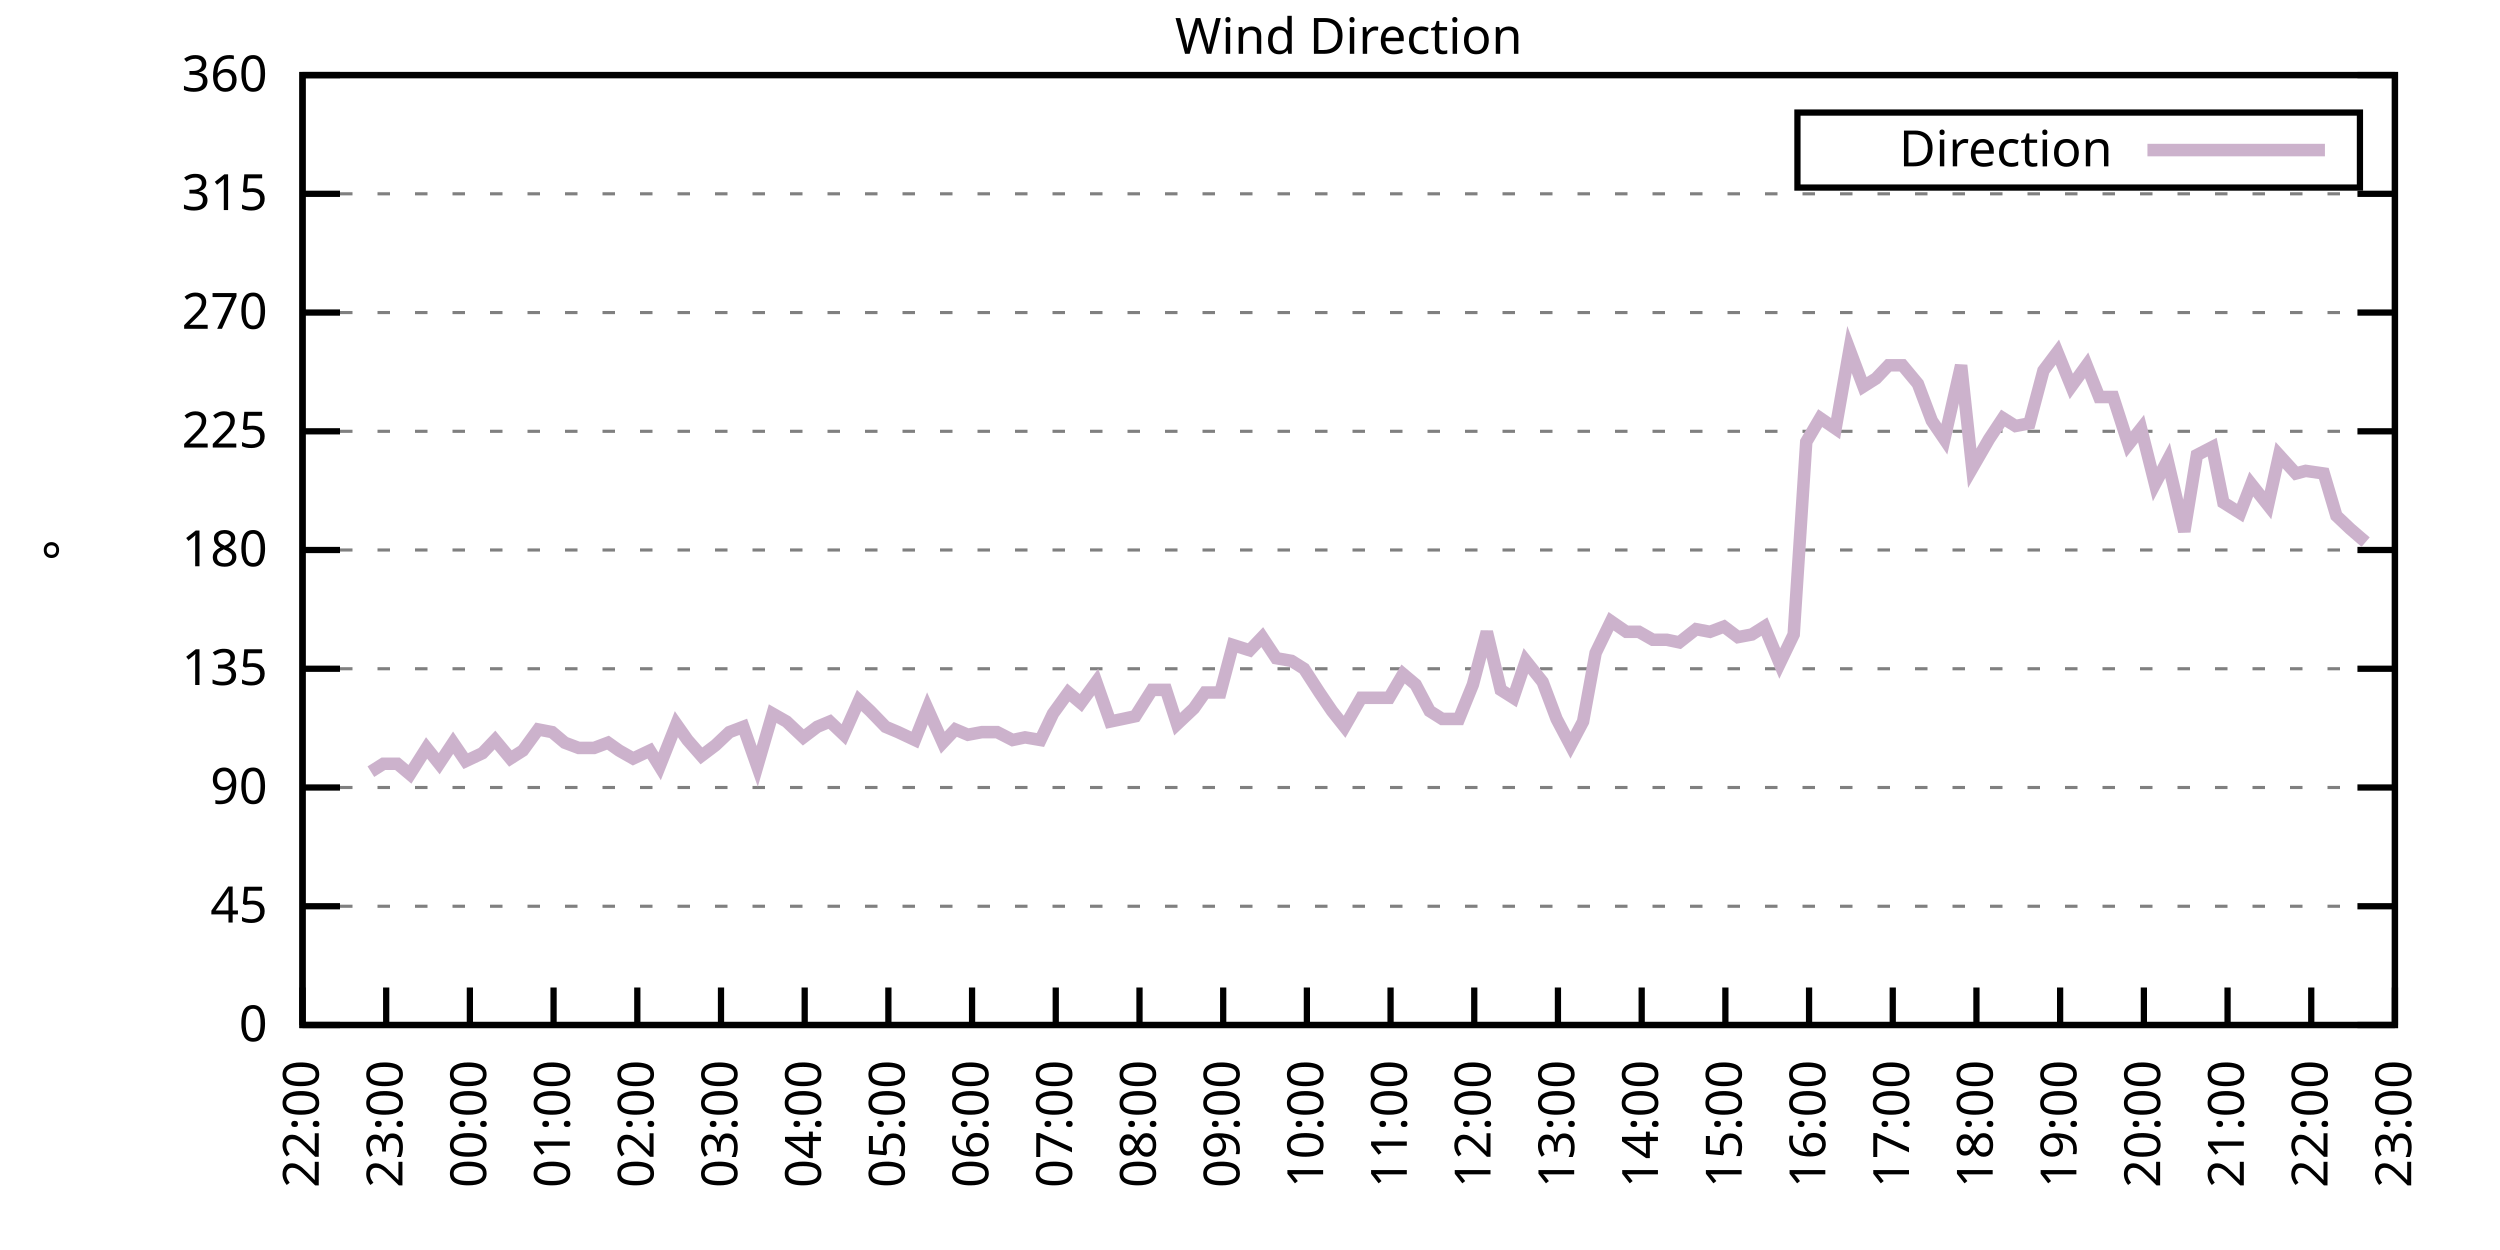
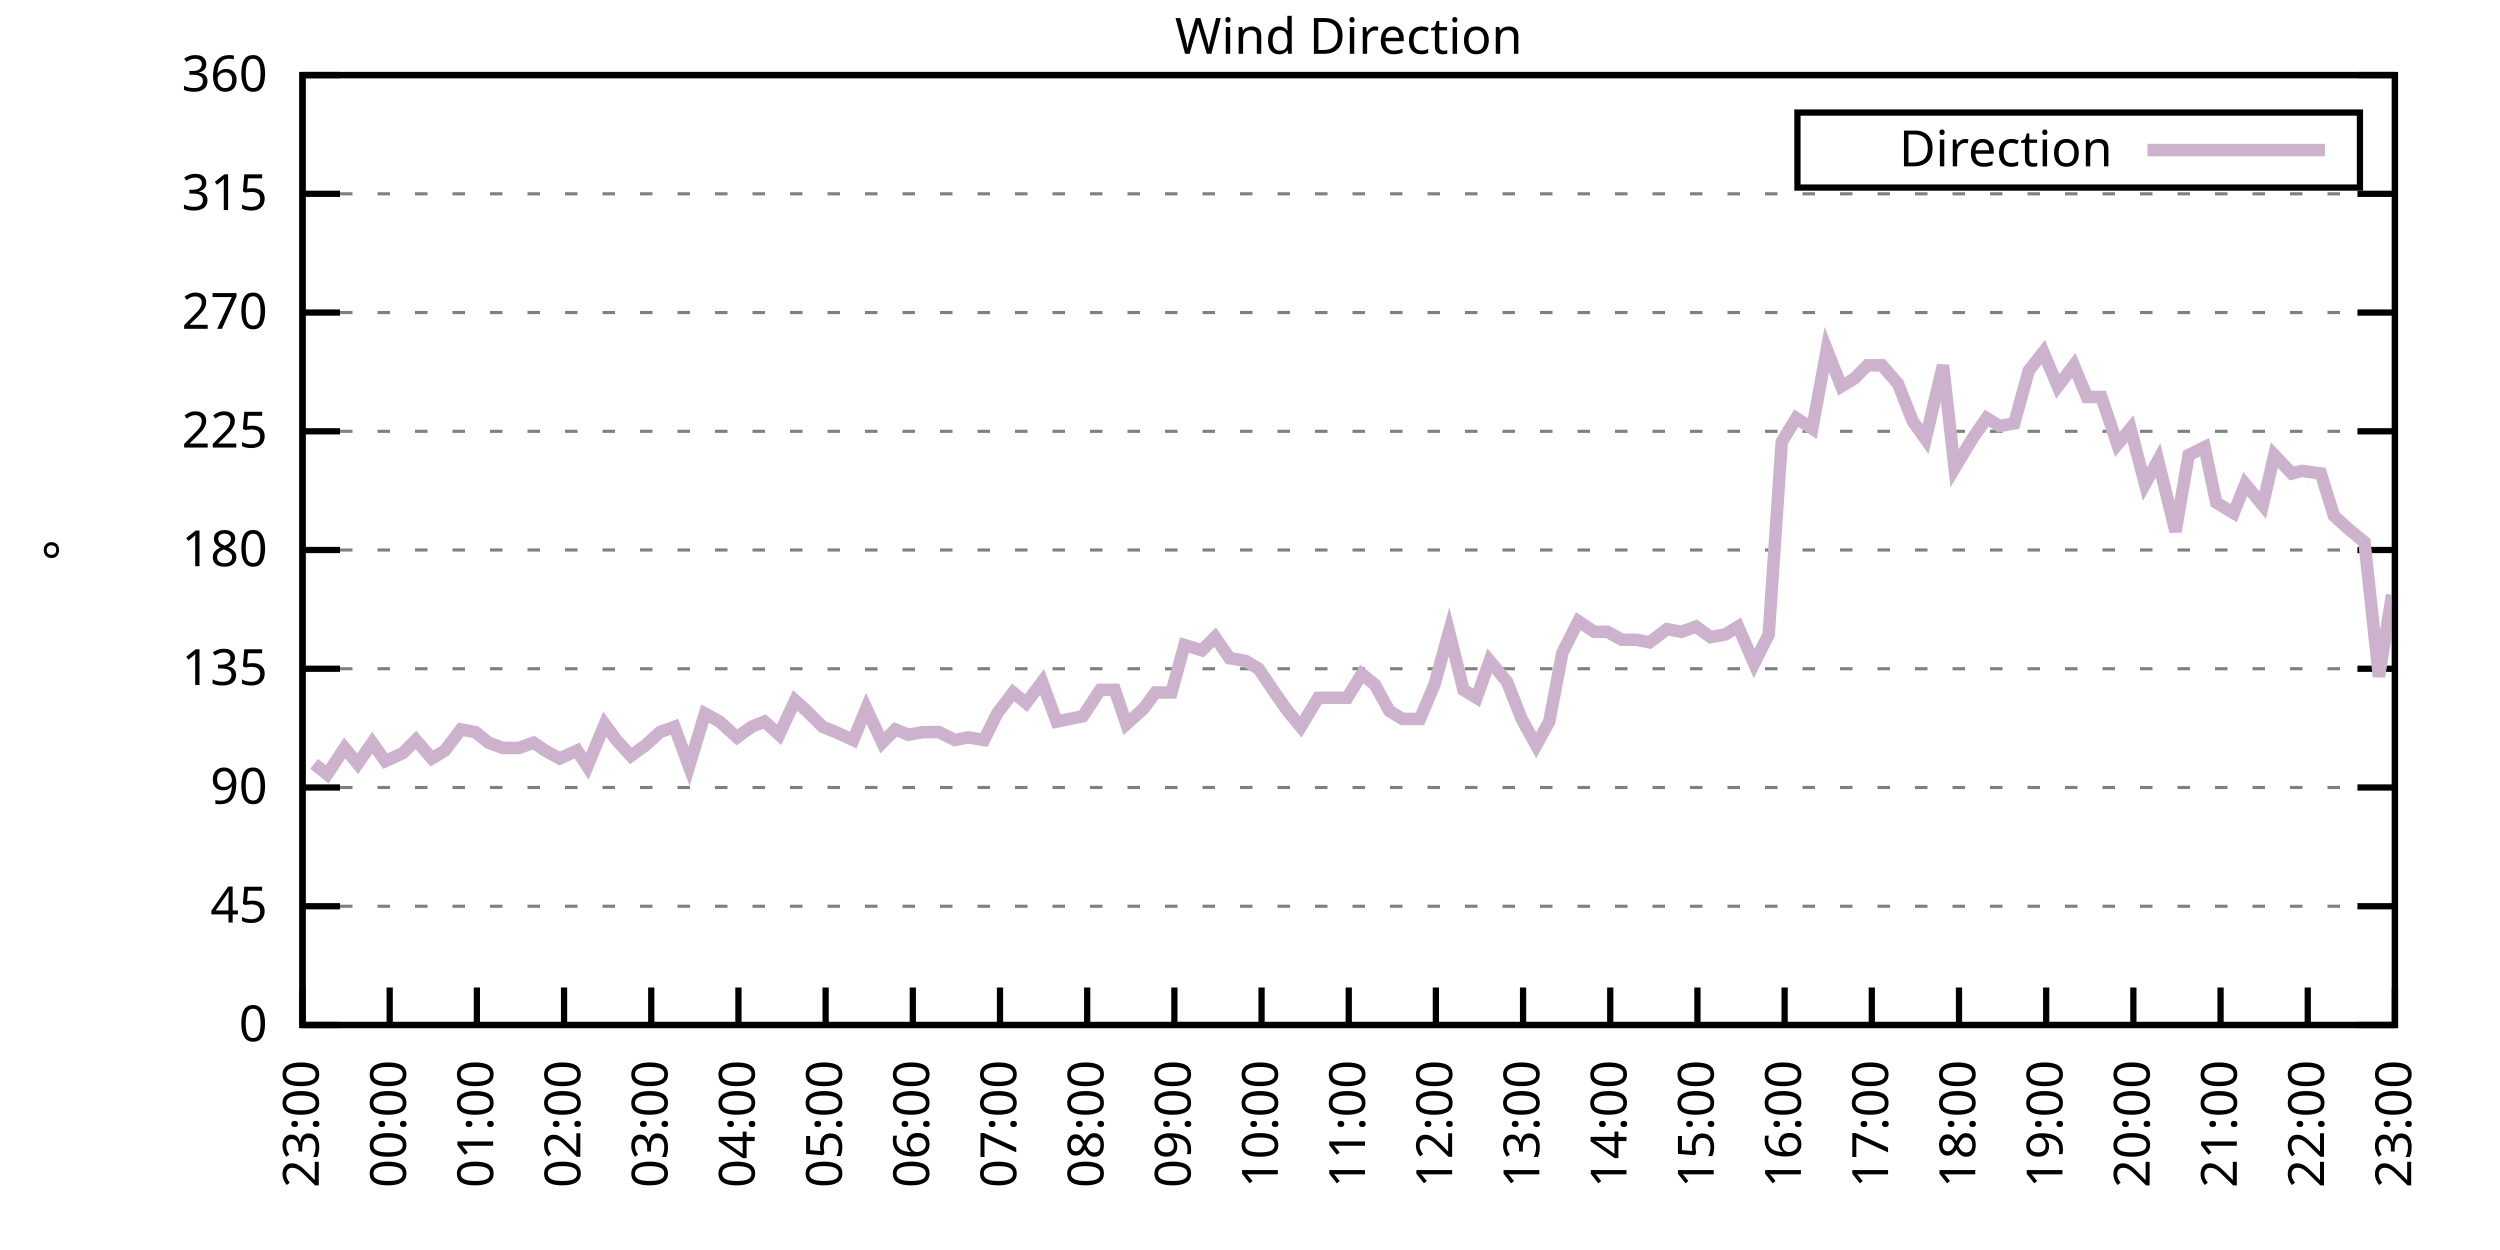
<svg xmlns="http://www.w3.org/2000/svg" xmlns:xlink="http://www.w3.org/1999/xlink" width="400" height="200" viewBox="0 0 400 200">
  <g id="gnuplot_canvas">
    <rect x="0" y="0" width="400" height="200" fill="none" />
    <defs>
      <circle id="gpDot" r="0.5" stroke-width="0.5" stroke="currentColor" />
      <path id="gpPt0" stroke-width="0.333" stroke="currentColor" d="M-1,0 h2 M0,-1 v2" />
      <path id="gpPt1" stroke-width="0.333" stroke="currentColor" d="M-1,-1 L1,1 M1,-1 L-1,1" />
      <path id="gpPt2" stroke-width="0.333" stroke="currentColor" d="M-1,0 L1,0 M0,-1 L0,1 M-1,-1 L1,1 M-1,1 L1,-1" />
      <rect id="gpPt3" stroke-width="0.333" stroke="currentColor" x="-1" y="-1" width="2" height="2" />
      <rect id="gpPt4" stroke-width="0.333" stroke="currentColor" fill="currentColor" x="-1" y="-1" width="2" height="2" />
      <circle id="gpPt5" stroke-width="0.333" stroke="currentColor" cx="0" cy="0" r="1" />
      <use xlink:href="#gpPt5" id="gpPt6" fill="currentColor" stroke="none" />
      <path id="gpPt7" stroke-width="0.333" stroke="currentColor" d="M0,-1.33 L-1.33,0.67 L1.33,0.67 z" />
      <use xlink:href="#gpPt7" id="gpPt8" fill="currentColor" stroke="none" />
      <use xlink:href="#gpPt7" id="gpPt9" stroke="currentColor" transform="rotate(180)" />
      <use xlink:href="#gpPt9" id="gpPt10" fill="currentColor" stroke="none" />
      <use xlink:href="#gpPt3" id="gpPt11" stroke="currentColor" transform="rotate(45)" />
      <use xlink:href="#gpPt11" id="gpPt12" fill="currentColor" stroke="none" />
      <path id="gpPt13" stroke-width="0.333" stroke="currentColor" d="M0,1.330 L1.265,0.411 L0.782,-1.067 L-0.782,-1.076 L-1.265,0.411 z" />
      <use xlink:href="#gpPt13" id="gpPt14" fill="currentColor" stroke="none" />
      <filter id="textbox" filterUnits="objectBoundingBox" x="0" y="0" height="1" width="1">
        <feFlood flood-color="white" flood-opacity="1" result="bgnd" />
        <feComposite in="SourceGraphic" in2="bgnd" operator="atop" />
      </filter>
      <filter id="greybox" filterUnits="objectBoundingBox" x="0" y="0" height="1" width="1">
        <feFlood flood-color="lightgrey" flood-opacity="1" result="grey" />
        <feComposite in="SourceGraphic" in2="grey" operator="atop" />
      </filter>
    </defs>
    <g fill="none" color="white" stroke="currentColor" stroke-width="1.00" stroke-linecap="butt" stroke-linejoin="miter">
</g>
    <g fill="none" color="black" stroke="currentColor" stroke-width="1.00" stroke-linecap="butt" stroke-linejoin="miter">
      <g stroke="none" shape-rendering="crispEdges">
        <polygon fill="rgb(255, 255, 255)" points="48.40,164.00 383.18,164.00 383.18,12.02 48.40,12.02 " />
      </g>
    </g>
    <g fill="none" color="black" stroke="currentColor" stroke-width="1.00" stroke-linecap="butt" stroke-linejoin="miter">
</g>
    <g fill="none" color="black" stroke="black" stroke-width="0.50" stroke-linecap="butt" stroke-linejoin="miter">
</g>
    <g fill="none" color="gray" stroke="currentColor" stroke-width="0.50" stroke-linecap="butt" stroke-linejoin="miter">
      <path stroke="gray" stroke-dasharray="2,4" class="gridline" d="M48.40,164.00 L383.19,164.00  " />
    </g>
    <g fill="none" color="gray" stroke="gray" stroke-width="1.00" stroke-linecap="butt" stroke-linejoin="miter">
</g>
    <g fill="none" color="black" stroke="currentColor" stroke-width="1.00" stroke-linecap="butt" stroke-linejoin="miter">
      <path stroke="black" d="M48.40,164.00 L54.40,164.00 M383.19,164.00 L377.19,164.00  " />
      <g transform="translate(42.80,166.60)" stroke="none" fill="black" font-family="Sans" font-size="8.00" text-anchor="end">
        <text>
          <tspan font-family="Sans"> 0</tspan>
        </text>
      </g>
    </g>
    <g fill="none" color="black" stroke="currentColor" stroke-width="1.00" stroke-linecap="butt" stroke-linejoin="miter">
</g>
    <g fill="none" color="black" stroke="black" stroke-width="0.50" stroke-linecap="butt" stroke-linejoin="miter">
</g>
    <g fill="none" color="gray" stroke="currentColor" stroke-width="0.50" stroke-linecap="butt" stroke-linejoin="miter">
      <path stroke="gray" stroke-dasharray="2,4" class="gridline" d="M48.40,145.00 L383.19,145.00  " />
    </g>
    <g fill="none" color="gray" stroke="gray" stroke-width="1.00" stroke-linecap="butt" stroke-linejoin="miter">
</g>
    <g fill="none" color="black" stroke="currentColor" stroke-width="1.00" stroke-linecap="butt" stroke-linejoin="miter">
      <path stroke="black" d="M48.40,145.00 L54.40,145.00 M383.19,145.00 L377.19,145.00  " />
      <g transform="translate(42.80,147.60)" stroke="none" fill="black" font-family="Sans" font-size="8.00" text-anchor="end">
        <text>
          <tspan font-family="Sans"> 45</tspan>
        </text>
      </g>
    </g>
    <g fill="none" color="black" stroke="currentColor" stroke-width="1.00" stroke-linecap="butt" stroke-linejoin="miter">
</g>
    <g fill="none" color="black" stroke="black" stroke-width="0.50" stroke-linecap="butt" stroke-linejoin="miter">
</g>
    <g fill="none" color="gray" stroke="currentColor" stroke-width="0.50" stroke-linecap="butt" stroke-linejoin="miter">
      <path stroke="gray" stroke-dasharray="2,4" class="gridline" d="M48.40,126.00 L383.19,126.00  " />
    </g>
    <g fill="none" color="gray" stroke="gray" stroke-width="1.00" stroke-linecap="butt" stroke-linejoin="miter">
</g>
    <g fill="none" color="black" stroke="currentColor" stroke-width="1.00" stroke-linecap="butt" stroke-linejoin="miter">
      <path stroke="black" d="M48.40,126.00 L54.40,126.00 M383.19,126.00 L377.19,126.00  " />
      <g transform="translate(42.80,128.60)" stroke="none" fill="black" font-family="Sans" font-size="8.00" text-anchor="end">
        <text>
          <tspan font-family="Sans"> 90</tspan>
        </text>
      </g>
    </g>
    <g fill="none" color="black" stroke="currentColor" stroke-width="1.00" stroke-linecap="butt" stroke-linejoin="miter">
</g>
    <g fill="none" color="black" stroke="black" stroke-width="0.50" stroke-linecap="butt" stroke-linejoin="miter">
</g>
    <g fill="none" color="gray" stroke="currentColor" stroke-width="0.50" stroke-linecap="butt" stroke-linejoin="miter">
      <path stroke="gray" stroke-dasharray="2,4" class="gridline" d="M48.40,107.00 L383.19,107.00  " />
    </g>
    <g fill="none" color="gray" stroke="gray" stroke-width="1.00" stroke-linecap="butt" stroke-linejoin="miter">
</g>
    <g fill="none" color="black" stroke="currentColor" stroke-width="1.00" stroke-linecap="butt" stroke-linejoin="miter">
      <path stroke="black" d="M48.40,107.00 L54.40,107.00 M383.19,107.00 L377.19,107.00  " />
      <g transform="translate(42.80,109.60)" stroke="none" fill="black" font-family="Sans" font-size="8.00" text-anchor="end">
        <text>
          <tspan font-family="Sans"> 135</tspan>
        </text>
      </g>
    </g>
    <g fill="none" color="black" stroke="currentColor" stroke-width="1.00" stroke-linecap="butt" stroke-linejoin="miter">
</g>
    <g fill="none" color="black" stroke="black" stroke-width="0.50" stroke-linecap="butt" stroke-linejoin="miter">
</g>
    <g fill="none" color="gray" stroke="currentColor" stroke-width="0.50" stroke-linecap="butt" stroke-linejoin="miter">
      <path stroke="gray" stroke-dasharray="2,4" class="gridline" d="M48.40,88.00 L383.19,88.00  " />
    </g>
    <g fill="none" color="gray" stroke="gray" stroke-width="1.00" stroke-linecap="butt" stroke-linejoin="miter">
</g>
    <g fill="none" color="black" stroke="currentColor" stroke-width="1.00" stroke-linecap="butt" stroke-linejoin="miter">
      <path stroke="black" d="M48.40,88.00 L54.40,88.00 M383.19,88.00 L377.19,88.00  " />
      <g transform="translate(42.80,90.60)" stroke="none" fill="black" font-family="Sans" font-size="8.00" text-anchor="end">
        <text>
          <tspan font-family="Sans"> 180</tspan>
        </text>
      </g>
    </g>
    <g fill="none" color="black" stroke="currentColor" stroke-width="1.00" stroke-linecap="butt" stroke-linejoin="miter">
</g>
    <g fill="none" color="black" stroke="black" stroke-width="0.50" stroke-linecap="butt" stroke-linejoin="miter">
</g>
    <g fill="none" color="gray" stroke="currentColor" stroke-width="0.50" stroke-linecap="butt" stroke-linejoin="miter">
      <path stroke="gray" stroke-dasharray="2,4" class="gridline" d="M48.40,69.01 L383.19,69.01  " />
    </g>
    <g fill="none" color="gray" stroke="gray" stroke-width="1.00" stroke-linecap="butt" stroke-linejoin="miter">
</g>
    <g fill="none" color="black" stroke="currentColor" stroke-width="1.00" stroke-linecap="butt" stroke-linejoin="miter">
      <path stroke="black" d="M48.40,69.01 L54.40,69.01 M383.19,69.01 L377.19,69.01  " />
      <g transform="translate(42.80,71.61)" stroke="none" fill="black" font-family="Sans" font-size="8.00" text-anchor="end">
        <text>
          <tspan font-family="Sans"> 225</tspan>
        </text>
      </g>
    </g>
    <g fill="none" color="black" stroke="currentColor" stroke-width="1.00" stroke-linecap="butt" stroke-linejoin="miter">
</g>
    <g fill="none" color="black" stroke="black" stroke-width="0.50" stroke-linecap="butt" stroke-linejoin="miter">
</g>
    <g fill="none" color="gray" stroke="currentColor" stroke-width="0.50" stroke-linecap="butt" stroke-linejoin="miter">
      <path stroke="gray" stroke-dasharray="2,4" class="gridline" d="M48.40,50.01 L383.19,50.01  " />
    </g>
    <g fill="none" color="gray" stroke="gray" stroke-width="1.00" stroke-linecap="butt" stroke-linejoin="miter">
</g>
    <g fill="none" color="black" stroke="currentColor" stroke-width="1.00" stroke-linecap="butt" stroke-linejoin="miter">
      <path stroke="black" d="M48.40,50.01 L54.40,50.01 M383.19,50.01 L377.19,50.01  " />
      <g transform="translate(42.80,52.61)" stroke="none" fill="black" font-family="Sans" font-size="8.00" text-anchor="end">
        <text>
          <tspan font-family="Sans"> 270</tspan>
        </text>
      </g>
    </g>
    <g fill="none" color="black" stroke="currentColor" stroke-width="1.00" stroke-linecap="butt" stroke-linejoin="miter">
</g>
    <g fill="none" color="black" stroke="black" stroke-width="0.50" stroke-linecap="butt" stroke-linejoin="miter">
</g>
    <g fill="none" color="gray" stroke="currentColor" stroke-width="0.50" stroke-linecap="butt" stroke-linejoin="miter">
      <path stroke="gray" stroke-dasharray="2,4" class="gridline" d="M48.40,31.01 L383.19,31.01  " />
    </g>
    <g fill="none" color="gray" stroke="gray" stroke-width="1.00" stroke-linecap="butt" stroke-linejoin="miter">
</g>
    <g fill="none" color="black" stroke="currentColor" stroke-width="1.00" stroke-linecap="butt" stroke-linejoin="miter">
      <path stroke="black" d="M48.40,31.01 L54.40,31.01 M383.19,31.01 L377.19,31.01  " />
      <g transform="translate(42.80,33.61)" stroke="none" fill="black" font-family="Sans" font-size="8.00" text-anchor="end">
        <text>
          <tspan font-family="Sans"> 315</tspan>
        </text>
      </g>
    </g>
    <g fill="none" color="black" stroke="currentColor" stroke-width="1.00" stroke-linecap="butt" stroke-linejoin="miter">
</g>
    <g fill="none" color="black" stroke="black" stroke-width="0.50" stroke-linecap="butt" stroke-linejoin="miter">
</g>
    <g fill="none" color="gray" stroke="currentColor" stroke-width="0.50" stroke-linecap="butt" stroke-linejoin="miter">
      <path stroke="gray" stroke-dasharray="2,4" class="gridline" d="M48.40,12.01 L383.19,12.01  " />
    </g>
    <g fill="none" color="gray" stroke="gray" stroke-width="1.00" stroke-linecap="butt" stroke-linejoin="miter">
</g>
    <g fill="none" color="black" stroke="currentColor" stroke-width="1.00" stroke-linecap="butt" stroke-linejoin="miter">
      <path stroke="black" d="M48.40,12.01 L54.40,12.01 M383.19,12.01 L377.19,12.01  " />
      <g transform="translate(42.80,14.61)" stroke="none" fill="black" font-family="Sans" font-size="8.00" text-anchor="end">
        <text>
          <tspan font-family="Sans"> 360</tspan>
        </text>
      </g>
    </g>
    <g fill="none" color="black" stroke="currentColor" stroke-width="1.00" stroke-linecap="butt" stroke-linejoin="miter">
      <path stroke="black" d="M48.40,164.00 L48.40,158.00  " />
      <g transform="translate(51.00,169.60) rotate(270.00)" stroke="none" fill="black" font-family="Sans" font-size="8.00" text-anchor="end">
        <text>
-           <tspan font-family="Sans">22:00</tspan>
-         </text>
-       </g>
-     </g>
-     <g fill="none" color="black" stroke="currentColor" stroke-width="1.00" stroke-linecap="butt" stroke-linejoin="miter">
-       <path stroke="black" d="M61.79,164.00 L61.79,158.00  " />
-       <g transform="translate(64.39,169.60) rotate(270.00)" stroke="none" fill="black" font-family="Sans" font-size="8.00" text-anchor="end">
-         <text>
          <tspan font-family="Sans">23:00</tspan>
        </text>
      </g>
    </g>
    <g fill="none" color="black" stroke="currentColor" stroke-width="1.00" stroke-linecap="butt" stroke-linejoin="miter">
-       <path stroke="black" d="M75.18,164.00 L75.18,158.00  " />
-       <g transform="translate(77.78,169.60) rotate(270.00)" stroke="none" fill="black" font-family="Sans" font-size="8.00" text-anchor="end">
+       <path stroke="black" d="M62.35,164.00 L62.35,158.00  " />
+       <g transform="translate(64.95,169.60) rotate(270.00)" stroke="none" fill="black" font-family="Sans" font-size="8.00" text-anchor="end">
        <text>
          <tspan font-family="Sans">00:00</tspan>
        </text>
      </g>
    </g>
    <g fill="none" color="black" stroke="currentColor" stroke-width="1.00" stroke-linecap="butt" stroke-linejoin="miter">
-       <path stroke="black" d="M88.57,164.00 L88.57,158.00  " />
-       <g transform="translate(91.17,169.60) rotate(270.00)" stroke="none" fill="black" font-family="Sans" font-size="8.00" text-anchor="end">
+       <path stroke="black" d="M76.30,164.00 L76.30,158.00  " />
+       <g transform="translate(78.90,169.60) rotate(270.00)" stroke="none" fill="black" font-family="Sans" font-size="8.00" text-anchor="end">
        <text>
          <tspan font-family="Sans">01:00</tspan>
        </text>
      </g>
    </g>
    <g fill="none" color="black" stroke="currentColor" stroke-width="1.00" stroke-linecap="butt" stroke-linejoin="miter">
-       <path stroke="black" d="M101.97,164.00 L101.97,158.00  " />
-       <g transform="translate(104.57,169.60) rotate(270.00)" stroke="none" fill="black" font-family="Sans" font-size="8.00" text-anchor="end">
+       <path stroke="black" d="M90.25,164.00 L90.25,158.00  " />
+       <g transform="translate(92.85,169.60) rotate(270.00)" stroke="none" fill="black" font-family="Sans" font-size="8.00" text-anchor="end">
        <text>
          <tspan font-family="Sans">02:00</tspan>
        </text>
      </g>
    </g>
    <g fill="none" color="black" stroke="currentColor" stroke-width="1.00" stroke-linecap="butt" stroke-linejoin="miter">
-       <path stroke="black" d="M115.36,164.00 L115.36,158.00  " />
-       <g transform="translate(117.96,169.60) rotate(270.00)" stroke="none" fill="black" font-family="Sans" font-size="8.00" text-anchor="end">
+       <path stroke="black" d="M104.20,164.00 L104.20,158.00  " />
+       <g transform="translate(106.80,169.60) rotate(270.00)" stroke="none" fill="black" font-family="Sans" font-size="8.00" text-anchor="end">
        <text>
          <tspan font-family="Sans">03:00</tspan>
        </text>
      </g>
    </g>
    <g fill="none" color="black" stroke="currentColor" stroke-width="1.00" stroke-linecap="butt" stroke-linejoin="miter">
-       <path stroke="black" d="M128.75,164.00 L128.75,158.00  " />
-       <g transform="translate(131.35,169.60) rotate(270.00)" stroke="none" fill="black" font-family="Sans" font-size="8.00" text-anchor="end">
+       <path stroke="black" d="M118.15,164.00 L118.15,158.00  " />
+       <g transform="translate(120.75,169.60) rotate(270.00)" stroke="none" fill="black" font-family="Sans" font-size="8.00" text-anchor="end">
        <text>
          <tspan font-family="Sans">04:00</tspan>
        </text>
      </g>
    </g>
    <g fill="none" color="black" stroke="currentColor" stroke-width="1.00" stroke-linecap="butt" stroke-linejoin="miter">
-       <path stroke="black" d="M142.14,164.00 L142.14,158.00  " />
-       <g transform="translate(144.74,169.60) rotate(270.00)" stroke="none" fill="black" font-family="Sans" font-size="8.00" text-anchor="end">
+       <path stroke="black" d="M132.10,164.00 L132.10,158.00  " />
+       <g transform="translate(134.70,169.60) rotate(270.00)" stroke="none" fill="black" font-family="Sans" font-size="8.00" text-anchor="end">
        <text>
          <tspan font-family="Sans">05:00</tspan>
        </text>
      </g>
    </g>
    <g fill="none" color="black" stroke="currentColor" stroke-width="1.00" stroke-linecap="butt" stroke-linejoin="miter">
-       <path stroke="black" d="M155.53,164.00 L155.53,158.00  " />
-       <g transform="translate(158.13,169.60) rotate(270.00)" stroke="none" fill="black" font-family="Sans" font-size="8.00" text-anchor="end">
+       <path stroke="black" d="M146.05,164.00 L146.05,158.00  " />
+       <g transform="translate(148.65,169.60) rotate(270.00)" stroke="none" fill="black" font-family="Sans" font-size="8.00" text-anchor="end">
        <text>
          <tspan font-family="Sans">06:00</tspan>
        </text>
      </g>
    </g>
    <g fill="none" color="black" stroke="currentColor" stroke-width="1.00" stroke-linecap="butt" stroke-linejoin="miter">
-       <path stroke="black" d="M168.92,164.00 L168.92,158.00  " />
-       <g transform="translate(171.52,169.60) rotate(270.00)" stroke="none" fill="black" font-family="Sans" font-size="8.00" text-anchor="end">
+       <path stroke="black" d="M160.00,164.00 L160.00,158.00  " />
+       <g transform="translate(162.60,169.60) rotate(270.00)" stroke="none" fill="black" font-family="Sans" font-size="8.00" text-anchor="end">
        <text>
          <tspan font-family="Sans">07:00</tspan>
        </text>
      </g>
    </g>
    <g fill="none" color="black" stroke="currentColor" stroke-width="1.00" stroke-linecap="butt" stroke-linejoin="miter">
-       <path stroke="black" d="M182.32,164.00 L182.32,158.00  " />
-       <g transform="translate(184.92,169.60) rotate(270.00)" stroke="none" fill="black" font-family="Sans" font-size="8.00" text-anchor="end">
+       <path stroke="black" d="M173.95,164.00 L173.95,158.00  " />
+       <g transform="translate(176.55,169.60) rotate(270.00)" stroke="none" fill="black" font-family="Sans" font-size="8.00" text-anchor="end">
        <text>
          <tspan font-family="Sans">08:00</tspan>
        </text>
      </g>
    </g>
    <g fill="none" color="black" stroke="currentColor" stroke-width="1.00" stroke-linecap="butt" stroke-linejoin="miter">
-       <path stroke="black" d="M195.71,164.00 L195.71,158.00  " />
-       <g transform="translate(198.31,169.60) rotate(270.00)" stroke="none" fill="black" font-family="Sans" font-size="8.00" text-anchor="end">
+       <path stroke="black" d="M187.90,164.00 L187.90,158.00  " />
+       <g transform="translate(190.50,169.60) rotate(270.00)" stroke="none" fill="black" font-family="Sans" font-size="8.00" text-anchor="end">
        <text>
          <tspan font-family="Sans">09:00</tspan>
        </text>
      </g>
    </g>
    <g fill="none" color="black" stroke="currentColor" stroke-width="1.00" stroke-linecap="butt" stroke-linejoin="miter">
-       <path stroke="black" d="M209.10,164.00 L209.10,158.00  " />
-       <g transform="translate(211.70,169.60) rotate(270.00)" stroke="none" fill="black" font-family="Sans" font-size="8.00" text-anchor="end">
+       <path stroke="black" d="M201.85,164.00 L201.85,158.00  " />
+       <g transform="translate(204.45,169.60) rotate(270.00)" stroke="none" fill="black" font-family="Sans" font-size="8.00" text-anchor="end">
        <text>
          <tspan font-family="Sans">10:00</tspan>
        </text>
      </g>
    </g>
    <g fill="none" color="black" stroke="currentColor" stroke-width="1.00" stroke-linecap="butt" stroke-linejoin="miter">
-       <path stroke="black" d="M222.49,164.00 L222.49,158.00  " />
-       <g transform="translate(225.09,169.60) rotate(270.00)" stroke="none" fill="black" font-family="Sans" font-size="8.00" text-anchor="end">
+       <path stroke="black" d="M215.80,164.00 L215.80,158.00  " />
+       <g transform="translate(218.40,169.60) rotate(270.00)" stroke="none" fill="black" font-family="Sans" font-size="8.00" text-anchor="end">
        <text>
          <tspan font-family="Sans">11:00</tspan>
        </text>
      </g>
    </g>
    <g fill="none" color="black" stroke="currentColor" stroke-width="1.00" stroke-linecap="butt" stroke-linejoin="miter">
-       <path stroke="black" d="M235.88,164.00 L235.88,158.00  " />
-       <g transform="translate(238.48,169.60) rotate(270.00)" stroke="none" fill="black" font-family="Sans" font-size="8.00" text-anchor="end">
+       <path stroke="black" d="M229.74,164.00 L229.74,158.00  " />
+       <g transform="translate(232.34,169.60) rotate(270.00)" stroke="none" fill="black" font-family="Sans" font-size="8.00" text-anchor="end">
        <text>
          <tspan font-family="Sans">12:00</tspan>
        </text>
      </g>
    </g>
    <g fill="none" color="black" stroke="currentColor" stroke-width="1.00" stroke-linecap="butt" stroke-linejoin="miter">
-       <path stroke="black" d="M249.27,164.00 L249.27,158.00  " />
-       <g transform="translate(251.87,169.60) rotate(270.00)" stroke="none" fill="black" font-family="Sans" font-size="8.00" text-anchor="end">
+       <path stroke="black" d="M243.69,164.00 L243.69,158.00  " />
+       <g transform="translate(246.29,169.60) rotate(270.00)" stroke="none" fill="black" font-family="Sans" font-size="8.00" text-anchor="end">
        <text>
          <tspan font-family="Sans">13:00</tspan>
        </text>
      </g>
    </g>
    <g fill="none" color="black" stroke="currentColor" stroke-width="1.00" stroke-linecap="butt" stroke-linejoin="miter">
-       <path stroke="black" d="M262.67,164.00 L262.67,158.00  " />
-       <g transform="translate(265.27,169.60) rotate(270.00)" stroke="none" fill="black" font-family="Sans" font-size="8.00" text-anchor="end">
+       <path stroke="black" d="M257.64,164.00 L257.64,158.00  " />
+       <g transform="translate(260.24,169.60) rotate(270.00)" stroke="none" fill="black" font-family="Sans" font-size="8.00" text-anchor="end">
        <text>
          <tspan font-family="Sans">14:00</tspan>
        </text>
      </g>
    </g>
    <g fill="none" color="black" stroke="currentColor" stroke-width="1.00" stroke-linecap="butt" stroke-linejoin="miter">
-       <path stroke="black" d="M276.06,164.00 L276.06,158.00  " />
-       <g transform="translate(278.66,169.60) rotate(270.00)" stroke="none" fill="black" font-family="Sans" font-size="8.00" text-anchor="end">
+       <path stroke="black" d="M271.59,164.00 L271.59,158.00  " />
+       <g transform="translate(274.19,169.60) rotate(270.00)" stroke="none" fill="black" font-family="Sans" font-size="8.00" text-anchor="end">
        <text>
          <tspan font-family="Sans">15:00</tspan>
        </text>
      </g>
    </g>
    <g fill="none" color="black" stroke="currentColor" stroke-width="1.00" stroke-linecap="butt" stroke-linejoin="miter">
-       <path stroke="black" d="M289.45,164.00 L289.45,158.00  " />
-       <g transform="translate(292.05,169.60) rotate(270.00)" stroke="none" fill="black" font-family="Sans" font-size="8.00" text-anchor="end">
+       <path stroke="black" d="M285.54,164.00 L285.54,158.00  " />
+       <g transform="translate(288.14,169.60) rotate(270.00)" stroke="none" fill="black" font-family="Sans" font-size="8.00" text-anchor="end">
        <text>
          <tspan font-family="Sans">16:00</tspan>
        </text>
      </g>
    </g>
    <g fill="none" color="black" stroke="currentColor" stroke-width="1.00" stroke-linecap="butt" stroke-linejoin="miter">
-       <path stroke="black" d="M302.84,164.00 L302.84,158.00  " />
-       <g transform="translate(305.44,169.60) rotate(270.00)" stroke="none" fill="black" font-family="Sans" font-size="8.00" text-anchor="end">
+       <path stroke="black" d="M299.49,164.00 L299.49,158.00  " />
+       <g transform="translate(302.09,169.60) rotate(270.00)" stroke="none" fill="black" font-family="Sans" font-size="8.00" text-anchor="end">
        <text>
          <tspan font-family="Sans">17:00</tspan>
        </text>
      </g>
    </g>
    <g fill="none" color="black" stroke="currentColor" stroke-width="1.00" stroke-linecap="butt" stroke-linejoin="miter">
-       <path stroke="black" d="M316.23,164.00 L316.23,158.00  " />
-       <g transform="translate(318.83,169.60) rotate(270.00)" stroke="none" fill="black" font-family="Sans" font-size="8.00" text-anchor="end">
+       <path stroke="black" d="M313.44,164.00 L313.44,158.00  " />
+       <g transform="translate(316.04,169.60) rotate(270.00)" stroke="none" fill="black" font-family="Sans" font-size="8.00" text-anchor="end">
        <text>
          <tspan font-family="Sans">18:00</tspan>
        </text>
      </g>
    </g>
    <g fill="none" color="black" stroke="currentColor" stroke-width="1.00" stroke-linecap="butt" stroke-linejoin="miter">
-       <path stroke="black" d="M329.62,164.00 L329.62,158.00  " />
-       <g transform="translate(332.22,169.60) rotate(270.00)" stroke="none" fill="black" font-family="Sans" font-size="8.00" text-anchor="end">
+       <path stroke="black" d="M327.39,164.00 L327.39,158.00  " />
+       <g transform="translate(329.99,169.60) rotate(270.00)" stroke="none" fill="black" font-family="Sans" font-size="8.00" text-anchor="end">
        <text>
          <tspan font-family="Sans">19:00</tspan>
        </text>
      </g>
    </g>
    <g fill="none" color="black" stroke="currentColor" stroke-width="1.00" stroke-linecap="butt" stroke-linejoin="miter">
-       <path stroke="black" d="M343.02,164.00 L343.02,158.00  " />
-       <g transform="translate(345.62,169.60) rotate(270.00)" stroke="none" fill="black" font-family="Sans" font-size="8.00" text-anchor="end">
+       <path stroke="black" d="M341.34,164.00 L341.34,158.00  " />
+       <g transform="translate(343.94,169.60) rotate(270.00)" stroke="none" fill="black" font-family="Sans" font-size="8.00" text-anchor="end">
        <text>
          <tspan font-family="Sans">20:00</tspan>
        </text>
      </g>
    </g>
    <g fill="none" color="black" stroke="currentColor" stroke-width="1.00" stroke-linecap="butt" stroke-linejoin="miter">
-       <path stroke="black" d="M356.41,164.00 L356.41,158.00  " />
-       <g transform="translate(359.01,169.60) rotate(270.00)" stroke="none" fill="black" font-family="Sans" font-size="8.00" text-anchor="end">
+       <path stroke="black" d="M355.29,164.00 L355.29,158.00  " />
+       <g transform="translate(357.89,169.60) rotate(270.00)" stroke="none" fill="black" font-family="Sans" font-size="8.00" text-anchor="end">
        <text>
          <tspan font-family="Sans">21:00</tspan>
        </text>
      </g>
    </g>
    <g fill="none" color="black" stroke="currentColor" stroke-width="1.00" stroke-linecap="butt" stroke-linejoin="miter">
-       <path stroke="black" d="M369.80,164.00 L369.80,158.00  " />
-       <g transform="translate(372.40,169.60) rotate(270.00)" stroke="none" fill="black" font-family="Sans" font-size="8.00" text-anchor="end">
+       <path stroke="black" d="M369.24,164.00 L369.24,158.00  " />
+       <g transform="translate(371.84,169.60) rotate(270.00)" stroke="none" fill="black" font-family="Sans" font-size="8.00" text-anchor="end">
        <text>
          <tspan font-family="Sans">22:00</tspan>
        </text>
      </g>
    </g>
    <g fill="none" color="black" stroke="currentColor" stroke-width="1.00" stroke-linecap="butt" stroke-linejoin="miter">
      <path stroke="black" d="M383.19,164.00 L383.19,158.00  " />
      <g transform="translate(385.79,169.60) rotate(270.00)" stroke="none" fill="black" font-family="Sans" font-size="8.00" text-anchor="end">
        <text>
          <tspan font-family="Sans">23:00</tspan>
        </text>
      </g>
    </g>
    <g fill="none" color="black" stroke="currentColor" stroke-width="1.00" stroke-linecap="butt" stroke-linejoin="miter">
</g>
    <g fill="none" color="black" stroke="currentColor" stroke-width="1.00" stroke-linecap="butt" stroke-linejoin="miter">
      <path stroke="black" d="M48.40,12.01 L48.40,164.00 L383.19,164.00 L383.19,12.01 L48.40,12.01 Z  " />
    </g>
    <g fill="none" color="black" stroke="currentColor" stroke-width="1.00" stroke-linecap="butt" stroke-linejoin="miter">
</g>
    <g fill="none" color="black" stroke="currentColor" stroke-width="1.00" stroke-linecap="butt" stroke-linejoin="miter">
      <path stroke="black" d="M287.59,30.01 L287.59,18.01 L377.59,18.01 L377.59,30.01 L287.59,30.01 Z  " />
    </g>
    <g id="Wind_direction_plot_1">
      <g fill="none" color="white" stroke="black" stroke-width="2.00" stroke-linecap="butt" stroke-linejoin="miter">
</g>
      <g fill="none" color="black" stroke="currentColor" stroke-width="2.00" stroke-linecap="butt" stroke-linejoin="miter">
        <g transform="translate(337.99,26.61)" stroke="none" fill="black" font-family="Sans" font-size="8.00" text-anchor="end">
          <text>
            <tspan font-family="Sans">Direction</tspan>
          </text>
        </g>
      </g>
      <g fill="none" color="black" stroke="currentColor" stroke-width="2.00" stroke-linecap="butt" stroke-linejoin="miter">
-         <path stroke="rgb(204, 178, 204)" d="M343.59,24.01 L371.99,24.01 M59.34,123.47 L61.35,122.20 L63.58,122.20 L65.59,123.89 L68.26,119.67 L70.27,122.20   L72.50,118.83 L74.51,121.78 L77.19,120.51 L79.20,118.40 L81.66,121.36 L83.66,120.09 L86.12,116.71 L88.35,117.14   L90.36,118.83 L92.59,119.67 L95.05,119.67 L97.28,118.83 L99.06,120.09 L101.30,121.36 L103.98,120.09 L105.54,122.62   L108.22,115.87 L110.00,118.40 L112.23,120.94 L114.47,119.25 L116.70,117.14 L118.93,116.29 L121.16,122.62 L123.62,114.18   L125.85,115.45 L128.53,117.98 L130.76,116.29 L132.77,115.45 L135.00,117.56 L137.45,112.07 L139.24,113.76 L141.69,116.29   L143.70,117.14 L146.38,118.40 L148.39,113.34 L150.85,118.83 L152.85,116.71 L154.86,117.56 L157.10,117.14 L159.55,117.14   L162.01,118.40 L164.01,117.98 L166.47,118.40 L168.48,114.18 L170.93,110.80 L172.94,112.49 L175.40,109.11 L177.63,115.45   L179.64,115.03 L181.65,114.60 L184.32,110.38 L186.56,110.38 L188.34,115.87 L191.02,113.34 L192.81,110.80 L195.26,110.80   L197.27,103.20 L199.95,104.05 L201.96,101.94 L204.19,105.31 L206.64,105.74 L208.65,107.00 L211.11,110.80 L213.12,113.76   L215.13,116.29 L217.80,111.65 L220.04,111.65 L222.27,111.65 L224.50,107.85 L226.51,109.54 L228.74,113.76 L230.75,115.03   L233.43,115.03 L235.66,109.54 L237.89,101.09 L240.12,110.38 L242.13,111.65 L244.14,105.74 L246.82,109.11 L249.05,115.03   L251.28,119.25 L253.29,115.45 L255.30,104.47 L257.76,99.40 L260.21,101.09 L262.22,101.09 L264.45,102.36 L266.68,102.36   L268.69,102.78 L271.37,100.67 L273.60,101.09 L275.83,100.25 L278.07,101.94 L280.30,101.52 L282.31,100.25 L284.76,106.16   L286.99,101.52 L289.00,70.70 L291.23,66.90 L293.69,68.58 L295.92,55.92 L298.15,61.83 L300.16,60.56 L302.17,58.45   L304.40,58.45 L306.86,61.41 L309.09,67.32 L311.10,70.27 L313.78,58.45 L315.56,74.92 L318.24,70.27 L320.47,66.90   L322.48,68.16 L324.71,67.74 L326.95,59.30 L329.18,56.34 L331.41,61.83 L333.86,58.45 L335.87,63.52 L338.10,63.52   L340.56,71.12 L342.57,68.58 L344.80,77.45 L346.81,73.65 L349.49,85.05 L351.50,72.81 L353.95,71.54 L355.74,80.41   L358.42,82.09 L360.20,77.45 L362.88,80.83 L364.66,72.81 L367.34,75.76 L368.91,75.34 L371.81,75.76 L373.82,82.52   L376.05,84.63 L378.50,86.74  " />
+         <path stroke="rgb(204, 178, 204)" d="M343.59,24.01 L371.99,24.01 M50.26,122.20 L52.35,123.89 L55.14,119.67 L57.23,122.20 L59.56,118.83 L61.65,121.78   L64.44,120.51 L66.53,118.40 L69.09,121.36 L71.18,120.09 L73.74,116.71 L76.07,117.14 L78.16,118.83 L80.48,119.67   L83.04,119.67 L85.37,118.83 L87.23,120.09 L89.55,121.36 L92.34,120.09 L93.97,122.62 L96.76,115.87 L98.62,118.40   L100.94,120.94 L103.27,119.25 L105.59,117.14 L107.92,116.29 L110.24,122.62 L112.80,114.18 L115.13,115.45 L117.92,117.98   L120.24,116.29 L122.33,115.45 L124.66,117.56 L127.22,112.07 L129.08,113.76 L131.63,116.29 L133.72,117.14 L136.51,118.40   L138.61,113.34 L141.16,118.83 L143.26,116.71 L145.35,117.56 L147.67,117.14 L150.23,117.14 L152.79,118.40 L154.88,117.98   L157.44,118.40 L159.53,114.18 L162.09,110.80 L164.18,112.49 L166.74,109.11 L169.06,115.45 L171.16,115.03 L173.25,114.60   L176.04,110.38 L178.36,110.38 L180.22,115.87 L183.01,113.34 L184.87,110.80 L187.43,110.80 L189.52,103.20 L192.31,104.05   L194.41,101.94 L196.73,105.31 L199.29,105.74 L201.38,107.00 L203.94,110.80 L206.03,113.76 L208.12,116.29 L210.91,111.65   L213.24,111.65 L215.56,111.65 L217.89,107.85 L219.98,109.54 L222.30,113.76 L224.40,115.03 L227.19,115.03 L229.51,109.54   L231.84,101.09 L234.16,110.38 L236.25,111.65 L238.35,105.74 L241.14,109.11 L243.46,115.03 L245.79,119.25 L247.88,115.45   L249.97,104.47 L252.53,99.40 L255.09,101.09 L257.18,101.09 L259.50,102.36 L261.83,102.36 L263.92,102.78 L266.71,100.67   L269.04,101.09 L271.36,100.25 L273.69,101.94 L276.01,101.52 L278.10,100.25 L280.66,106.16 L282.99,101.52 L285.08,70.70   L287.40,66.90 L289.96,68.58 L292.29,55.92 L294.61,61.83 L296.70,60.56 L298.80,58.45 L301.12,58.45 L303.68,61.41   L306.00,67.32 L308.09,70.27 L310.88,58.45 L312.74,74.92 L315.53,70.27 L317.86,66.90 L319.95,68.16 L322.28,67.74   L324.60,59.30 L326.93,56.34 L329.25,61.83 L331.81,58.45 L333.90,63.52 L336.23,63.52 L338.78,71.12 L340.88,68.58   L343.20,77.45 L345.29,73.65 L348.08,85.05 L350.18,72.81 L352.73,71.54 L354.59,80.41 L357.38,82.09 L359.24,77.45   L362.03,80.83 L363.89,72.81 L366.68,75.76 L368.31,75.34 L371.33,75.76 L373.43,82.52 L375.75,84.63 L378.31,86.74   L380.63,108.27 L382.73,95.18  " />
      </g>
    </g>
    <g fill="none" color="black" stroke="currentColor" stroke-width="2.00" stroke-linecap="butt" stroke-linejoin="miter">
</g>
    <g fill="none" color="black" stroke="black" stroke-width="1.00" stroke-linecap="butt" stroke-linejoin="miter">
</g>
    <g fill="none" color="black" stroke="currentColor" stroke-width="1.00" stroke-linecap="butt" stroke-linejoin="miter">
      <path stroke="black" d="M48.40,12.01 L48.40,164.00 L383.19,164.00 L383.19,12.01 L48.40,12.01 Z  " />
      <g transform="translate(12.80,88.01) rotate(270.00)" stroke="none" fill="black" font-family="Sans" font-size="8.00" text-anchor="middle">
        <text>
          <tspan font-family="Sans">°</tspan>
        </text>
      </g>
    </g>
    <g fill="none" color="black" stroke="currentColor" stroke-width="1.00" stroke-linecap="butt" stroke-linejoin="miter">
</g>
    <g fill="none" color="black" stroke="currentColor" stroke-width="1.00" stroke-linecap="butt" stroke-linejoin="miter">
      <g transform="translate(215.79,8.61)" stroke="none" fill="black" font-family="Sans" font-size="8.00" text-anchor="middle">
        <text>
          <tspan font-family="Sans">Wind Direction</tspan>
        </text>
      </g>
    </g>
    <g fill="none" color="black" stroke="currentColor" stroke-width="1.00" stroke-linecap="butt" stroke-linejoin="miter">
</g>
  </g>
</svg>
